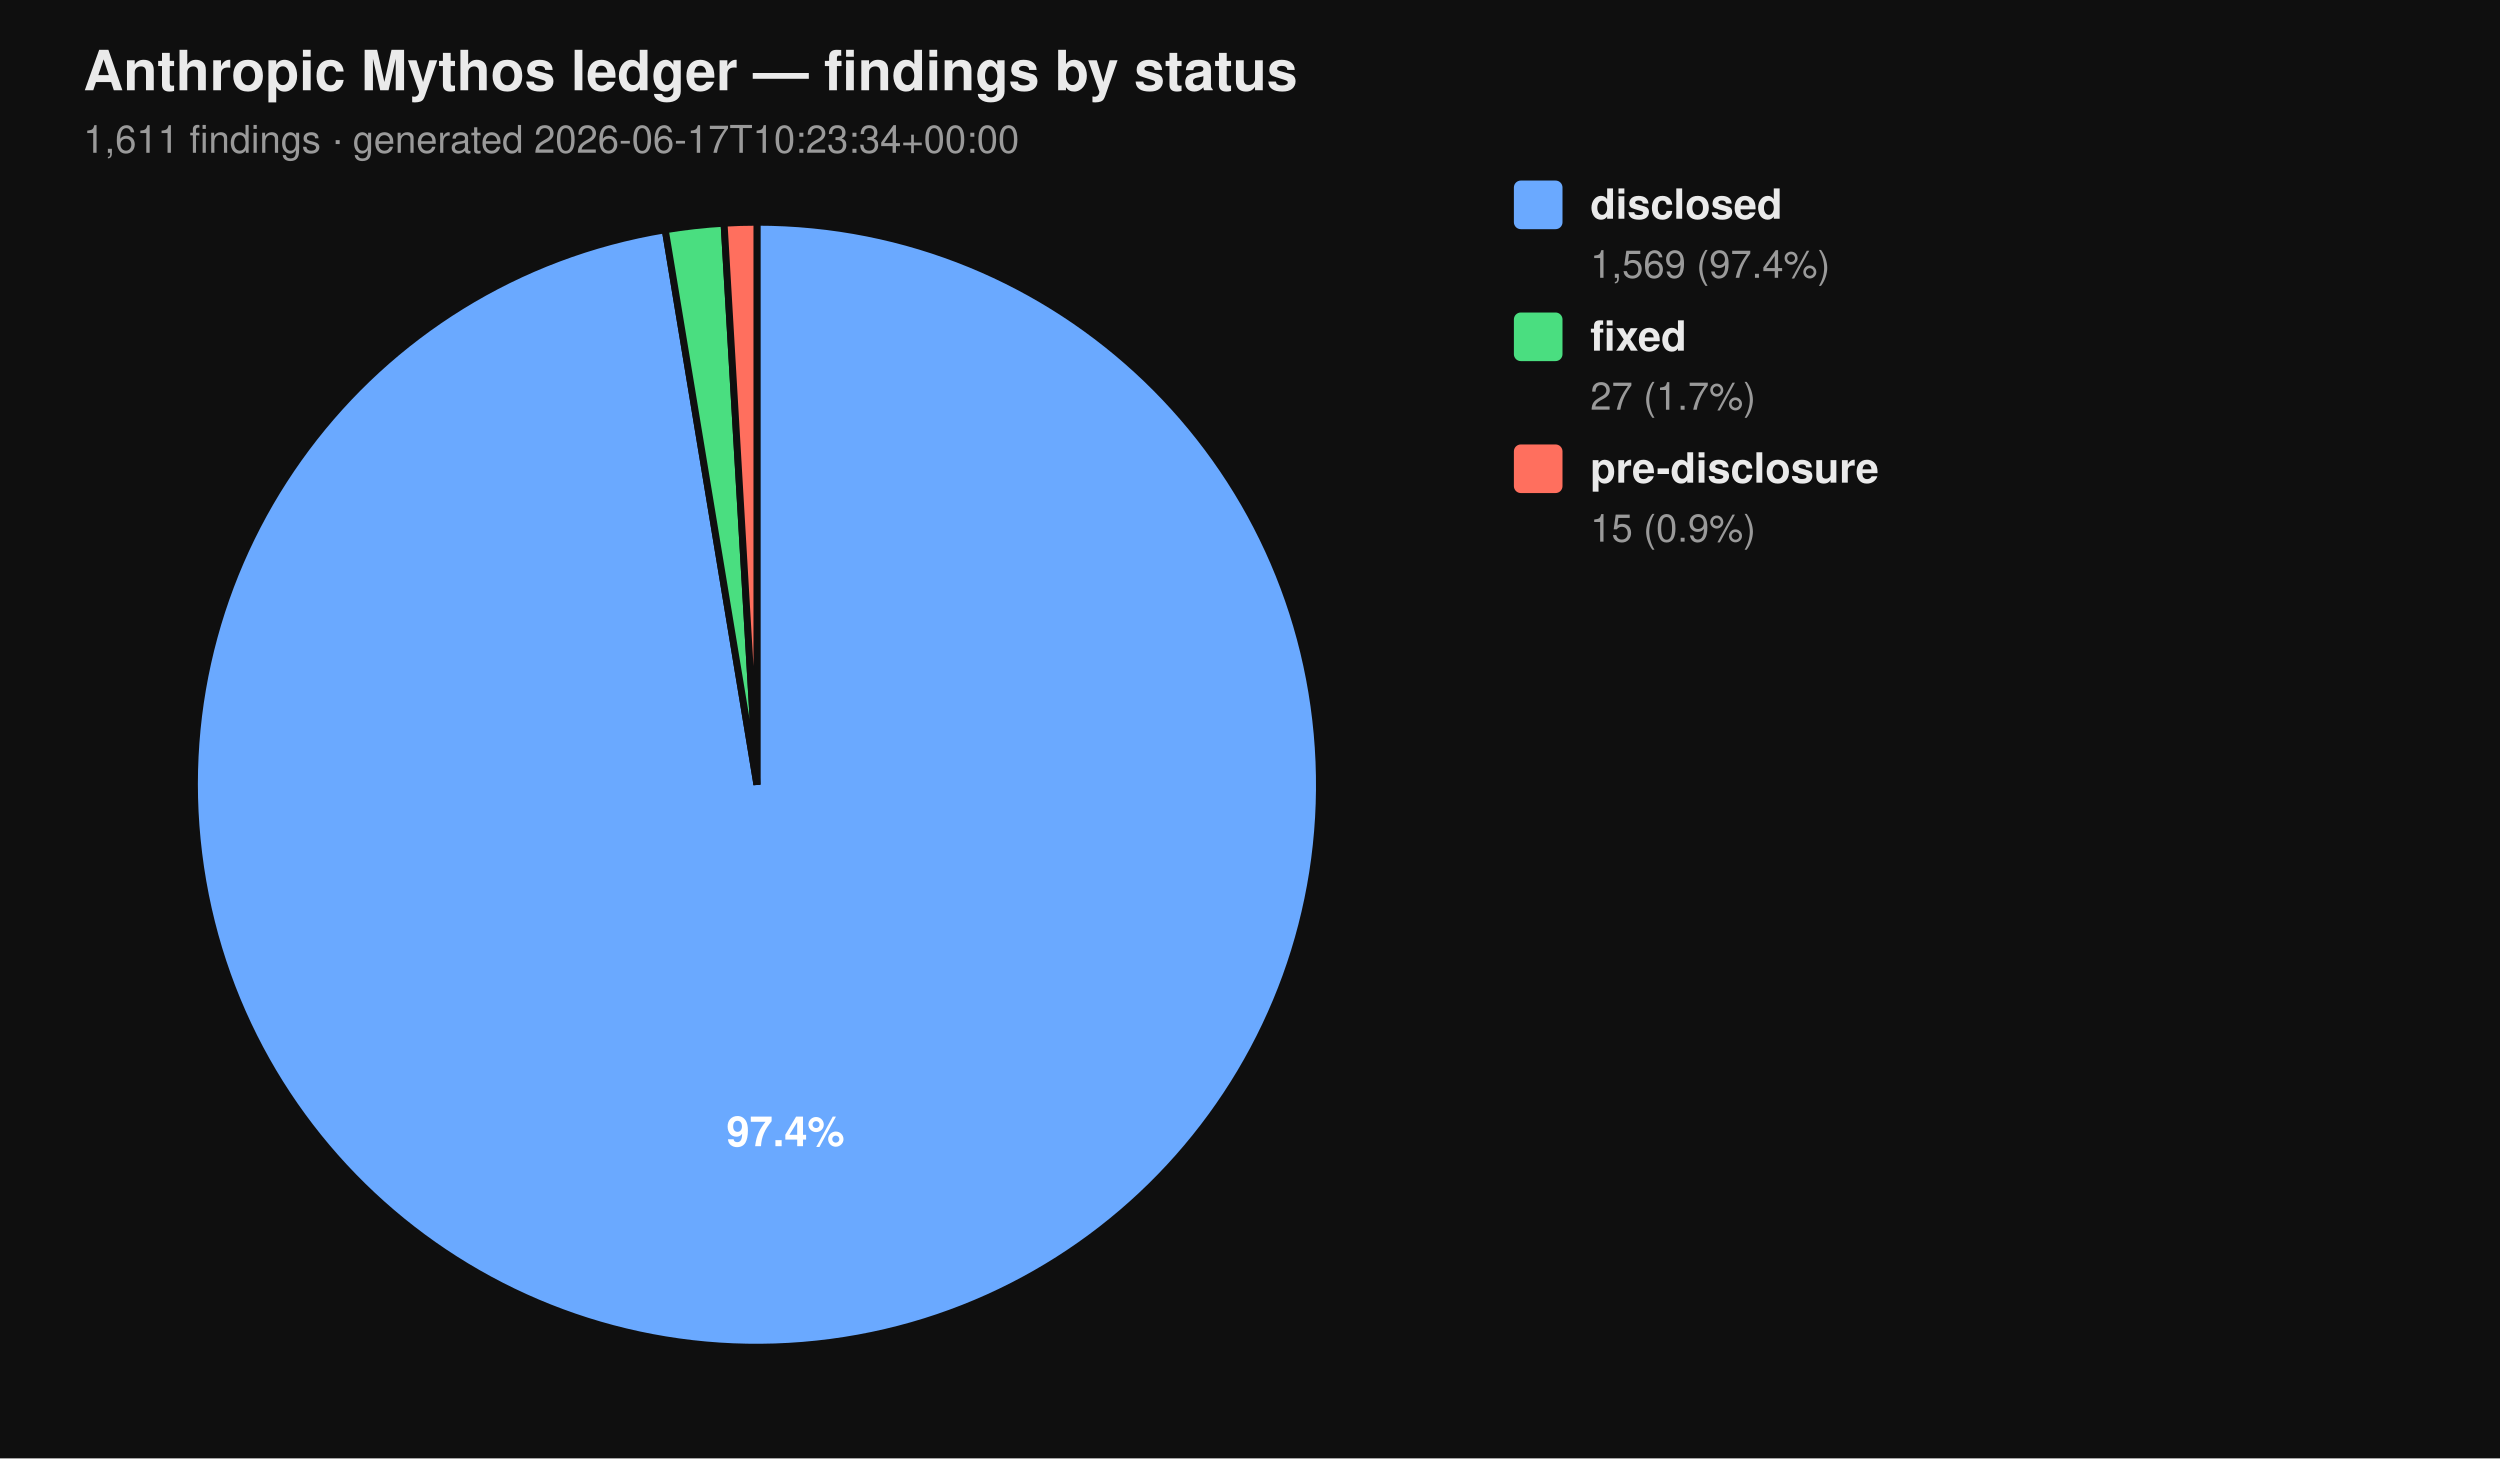
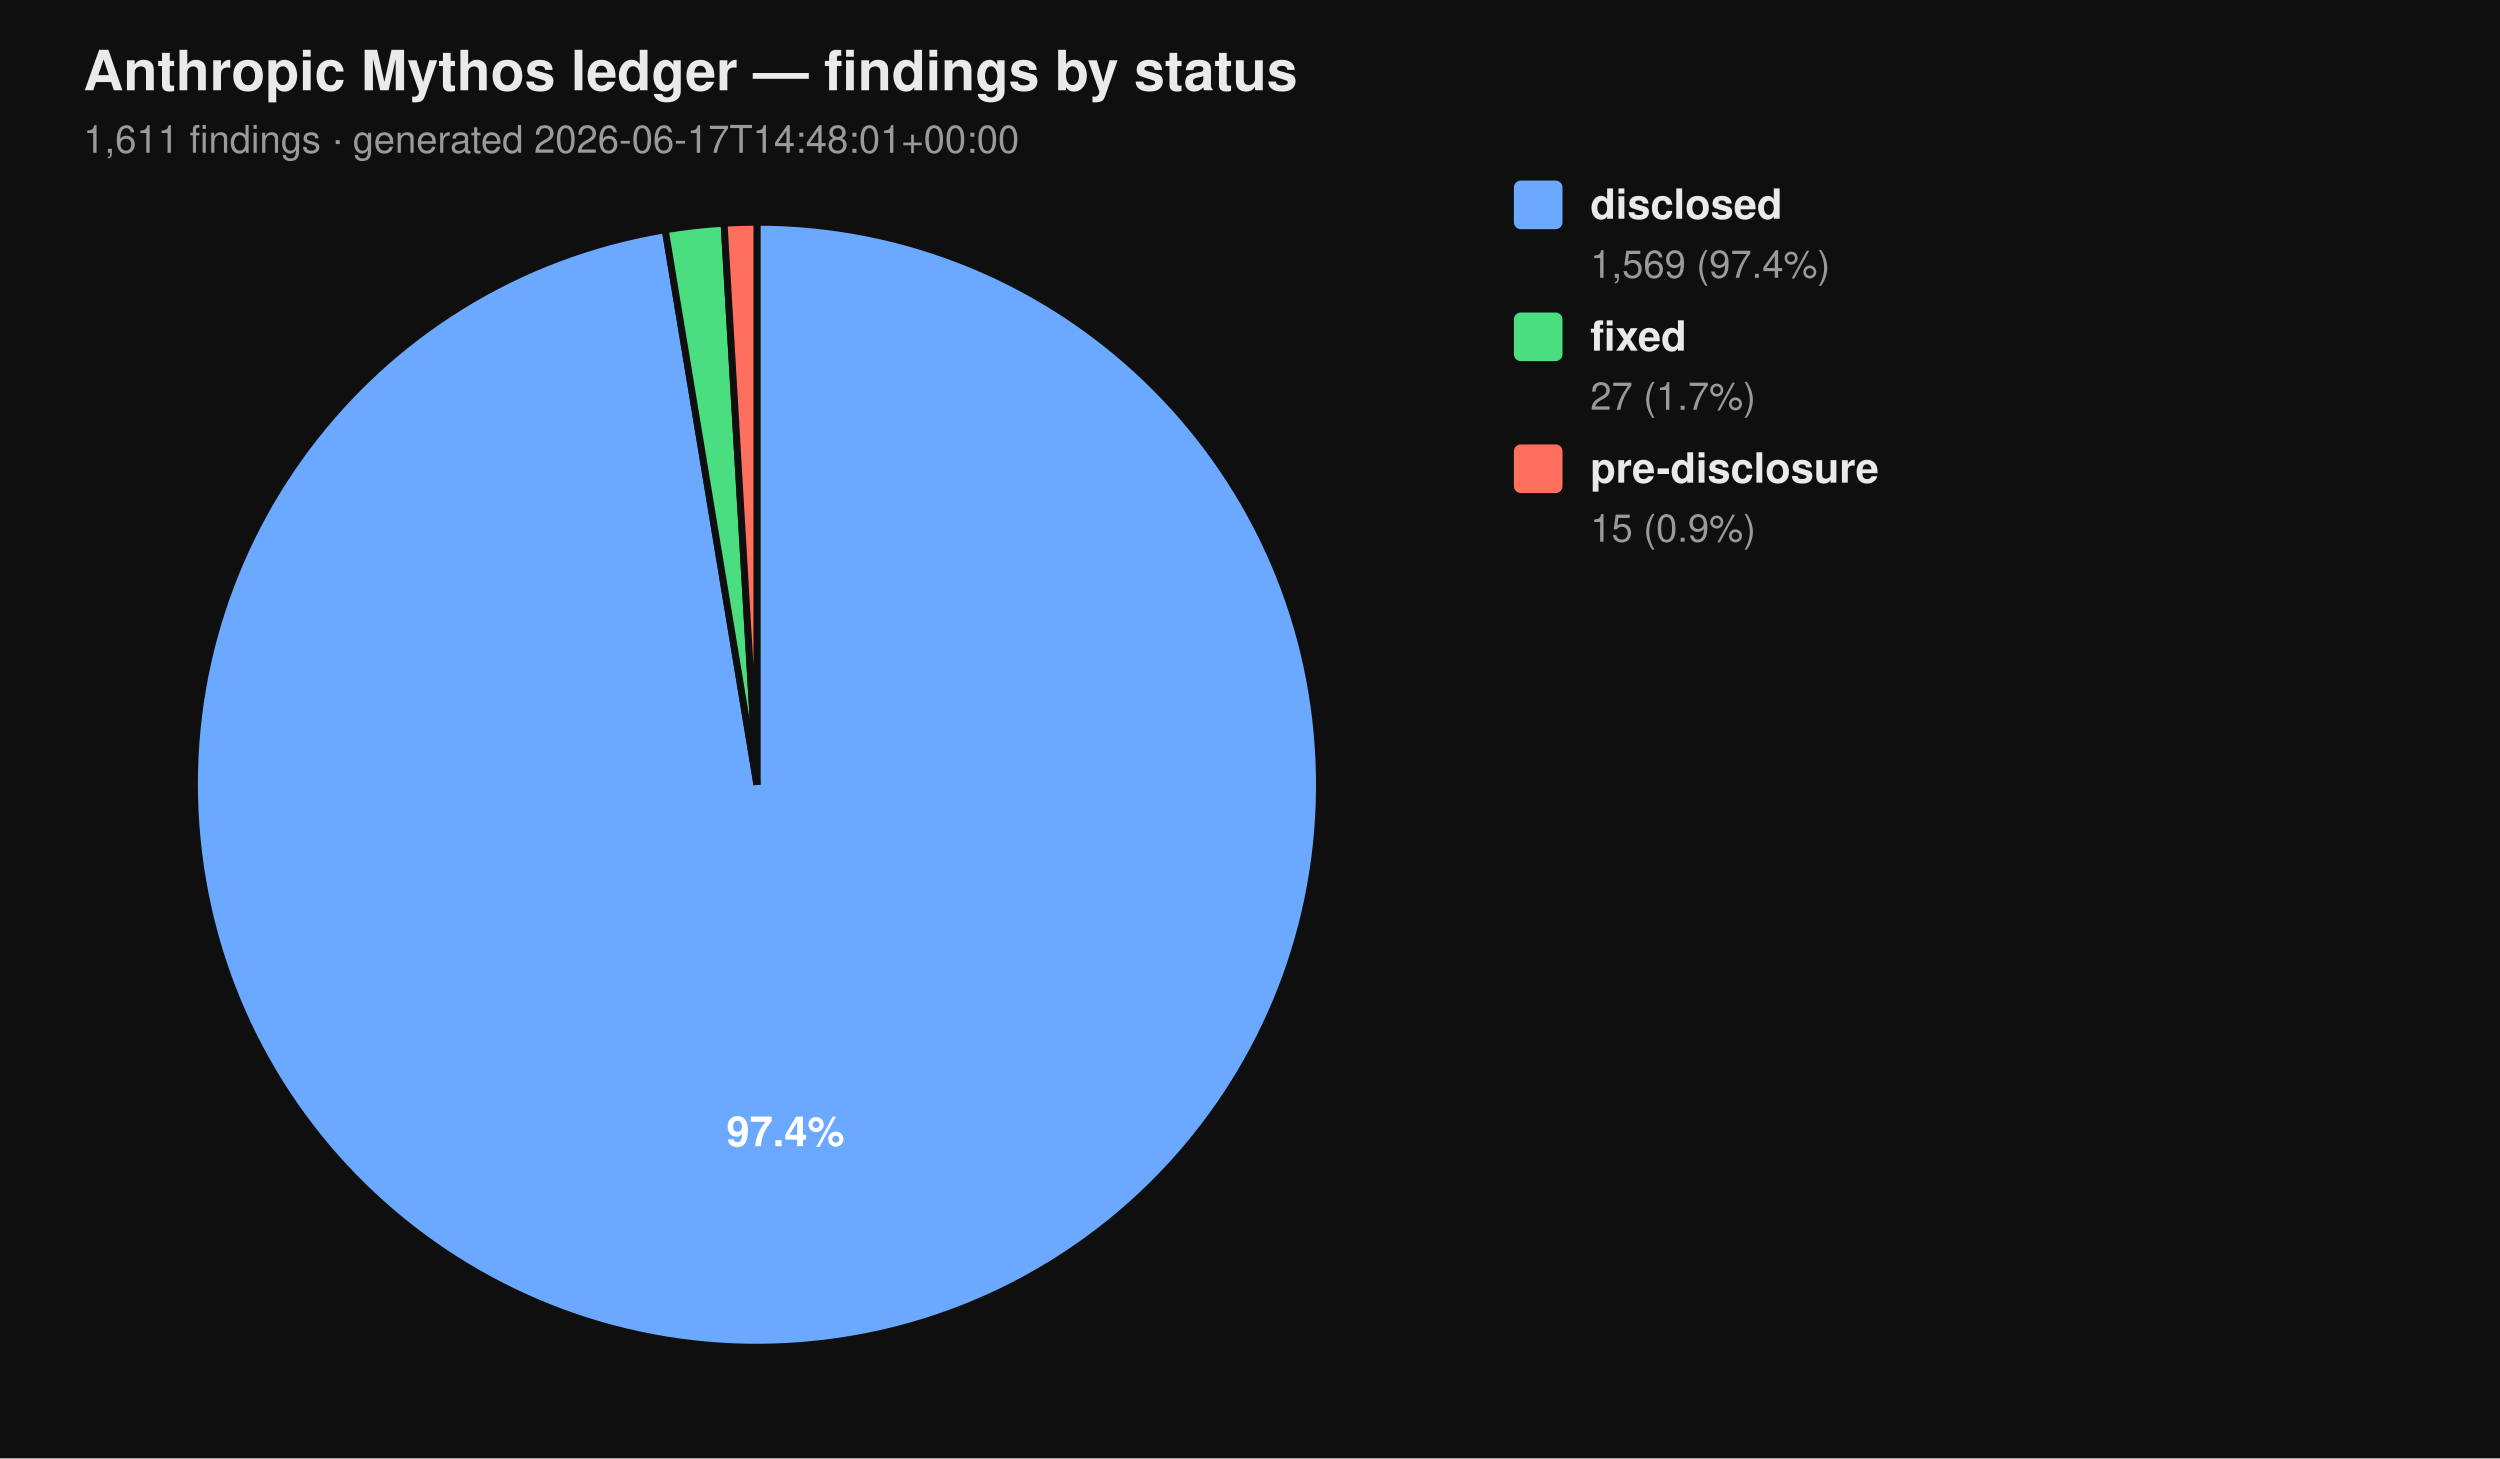
<svg xmlns="http://www.w3.org/2000/svg" viewBox="0 0 720 420" width="720" height="420" font-family="-apple-system, BlinkMacSystemFont, 'Segoe UI', Helvetica, Arial, sans-serif">
  <rect width="100%" height="100%" fill="#0f0f0f" />
  <text x="24" y="26" fill="#eaeaea" font-size="16" font-weight="700">Anthropic Mythos ledger — findings by status</text>
-   <text x="24" y="44" fill="#9a9a9a" font-size="11">1,611 findings  ·  generated 2026-06-17T10:23:34+00:00</text>
+   <text x="24" y="44" fill="#9a9a9a" font-size="11">1,611 findings  ·  generated 2026-06-17T14:48:01+00:00</text>
  <path d="M 218.00 226.00 L 218.00 64.00 A 162.00 162.00 0 1 1 191.58 66.17 Z" fill="#6aa9ff" stroke="#0f0f0f" stroke-width="2" />
  <path d="M 218.00 226.00 L 191.58 66.17 A 162.00 162.00 0 0 1 208.53 64.28 Z" fill="#4ade80" stroke="#0f0f0f" stroke-width="2" />
  <path d="M 218.00 226.00 L 208.53 64.28 A 162.00 162.00 0 0 1 218.00 64.00 Z" fill="#ff6f5e" stroke="#0f0f0f" stroke-width="2" />
  <text x="226.22" y="330.10" text-anchor="middle" fill="#ffffff" font-size="12" font-weight="700">97.4%</text>
  <rect x="436" y="52" width="14" height="14" rx="2" ry="2" fill="#6aa9ff" />
  <text x="458" y="63" fill="#eaeaea" font-size="12" font-weight="600">disclosed</text>
  <text x="458" y="80" fill="#9a9a9a" font-size="11">1,569 (97.4%)</text>
  <rect x="436" y="90" width="14" height="14" rx="2" ry="2" fill="#4ade80" />
  <text x="458" y="101" fill="#eaeaea" font-size="12" font-weight="600">fixed</text>
  <text x="458" y="118" fill="#9a9a9a" font-size="11">27 (1.7%)</text>
  <rect x="436" y="128" width="14" height="14" rx="2" ry="2" fill="#ff6f5e" />
  <text x="458" y="139" fill="#eaeaea" font-size="12" font-weight="600">pre-disclosure</text>
  <text x="458" y="156" fill="#9a9a9a" font-size="11">15 (0.9%)</text>
</svg>
